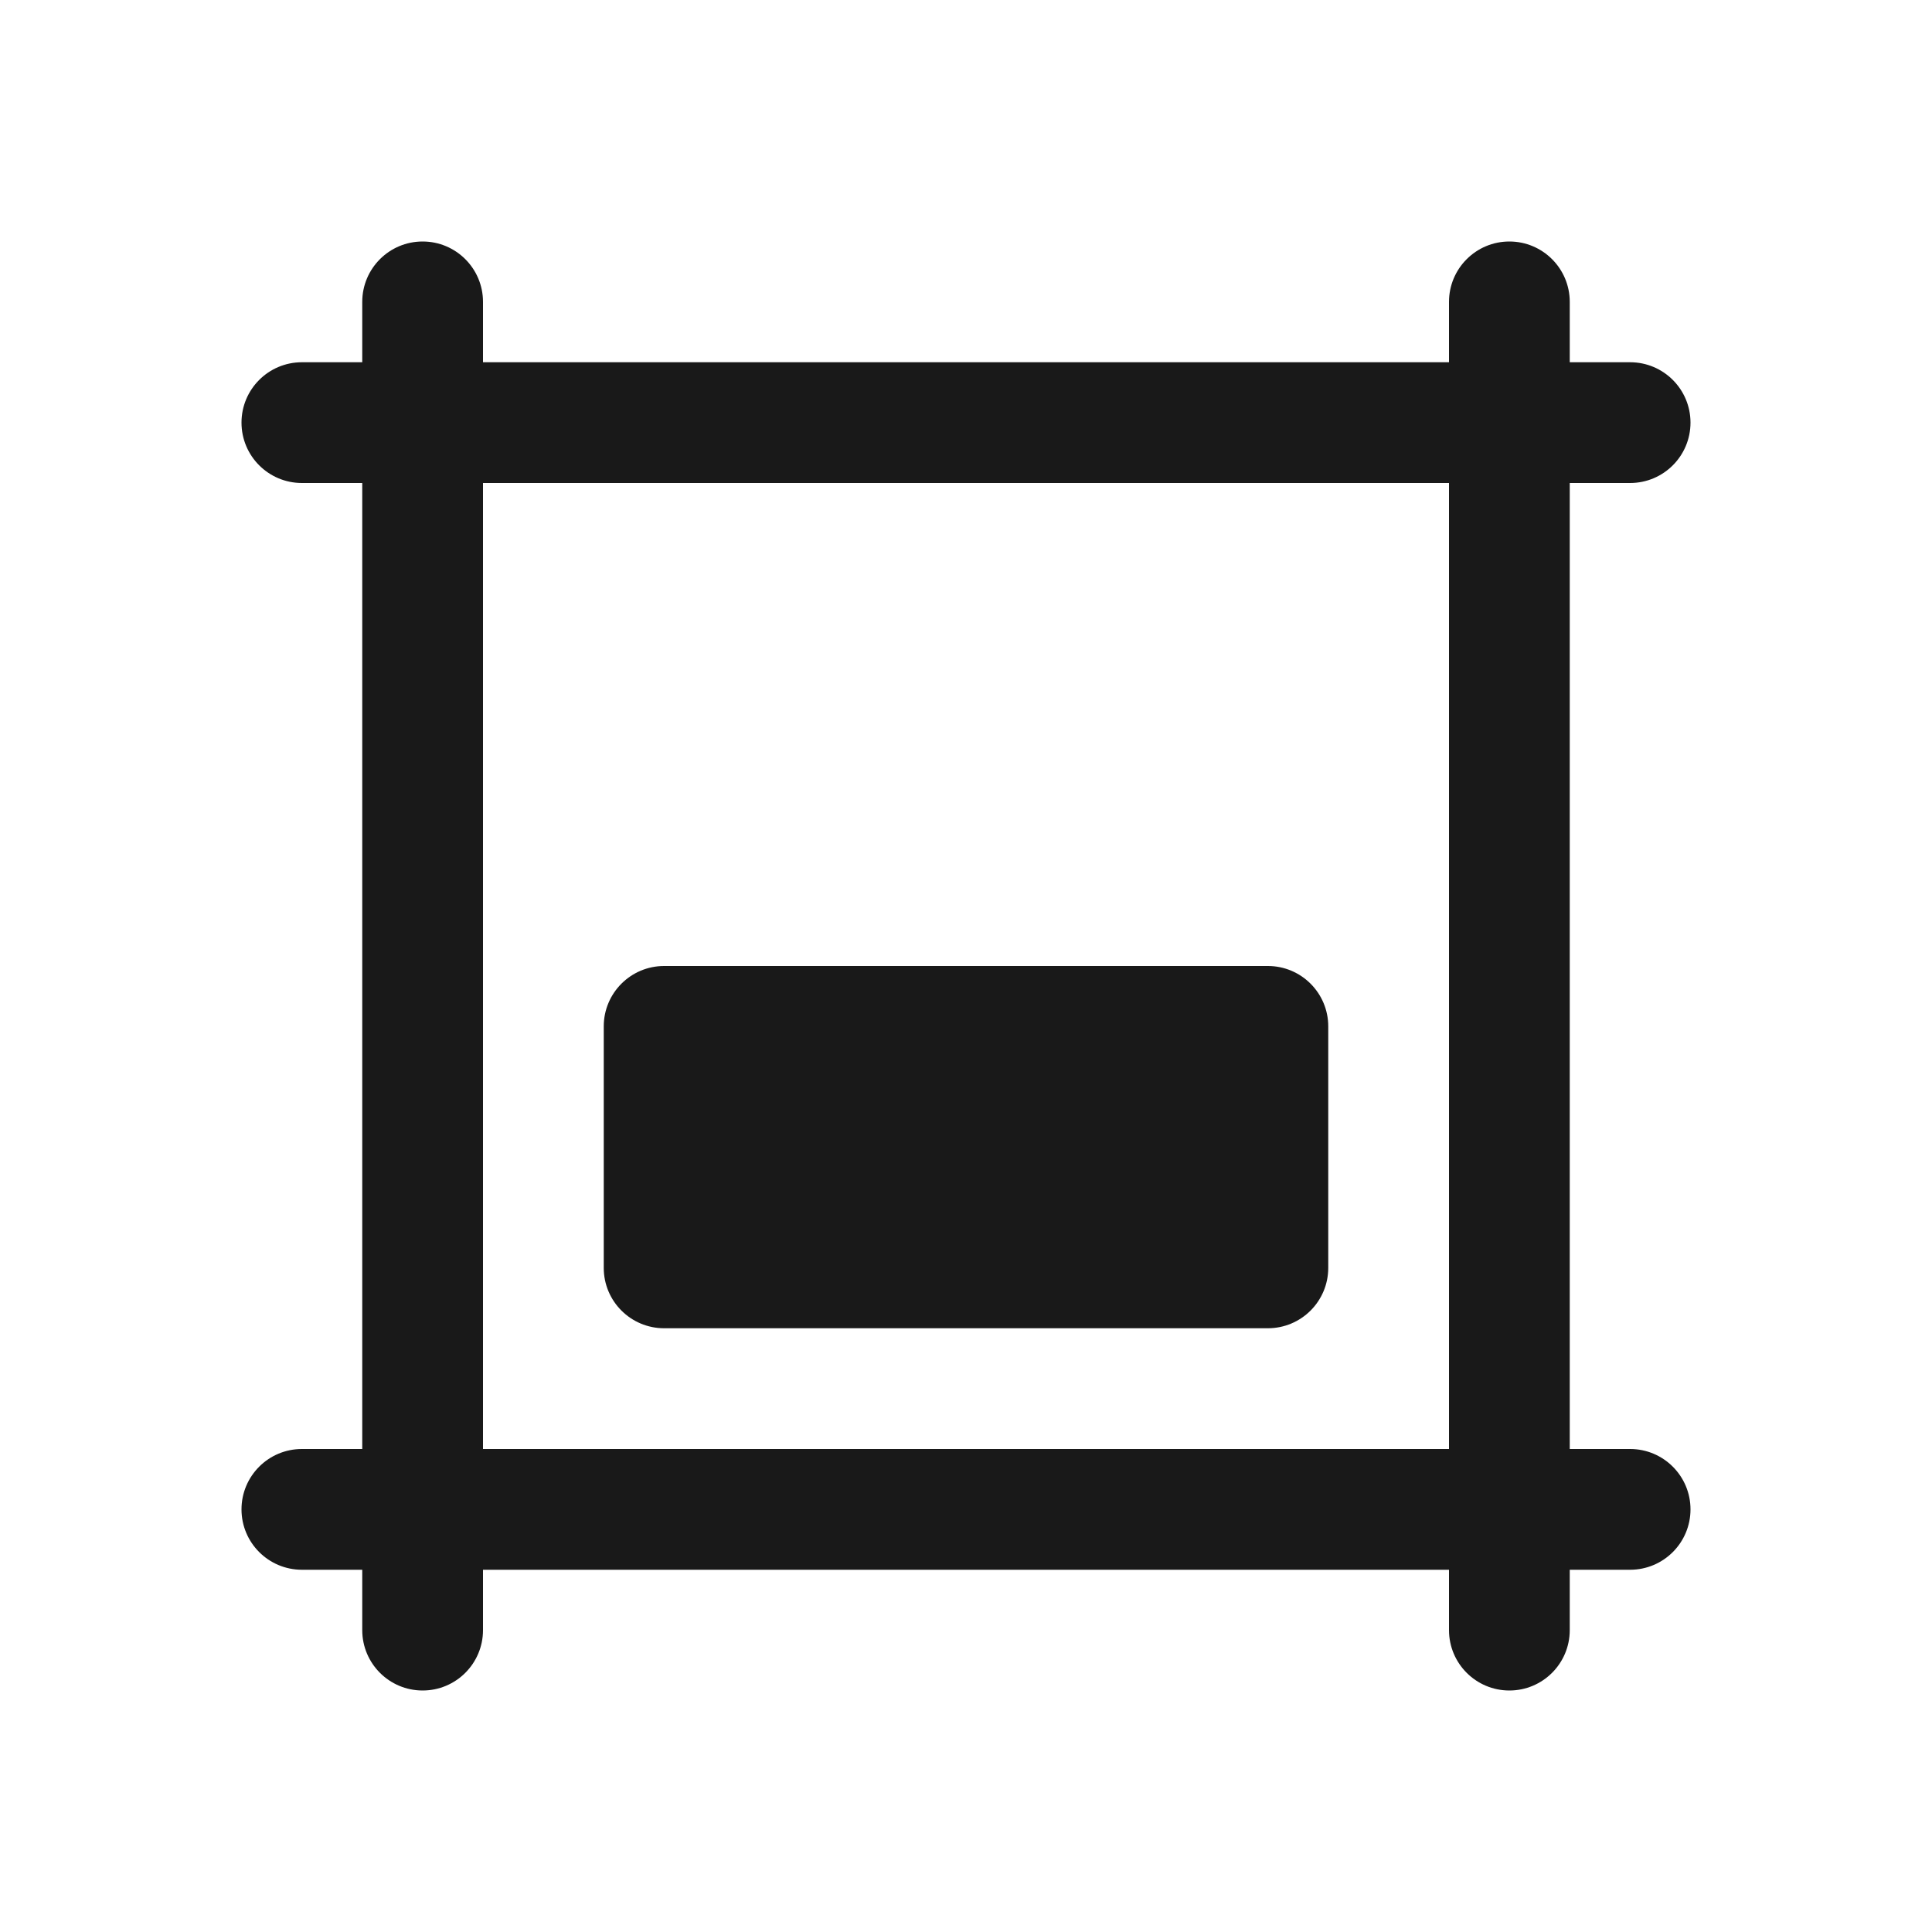
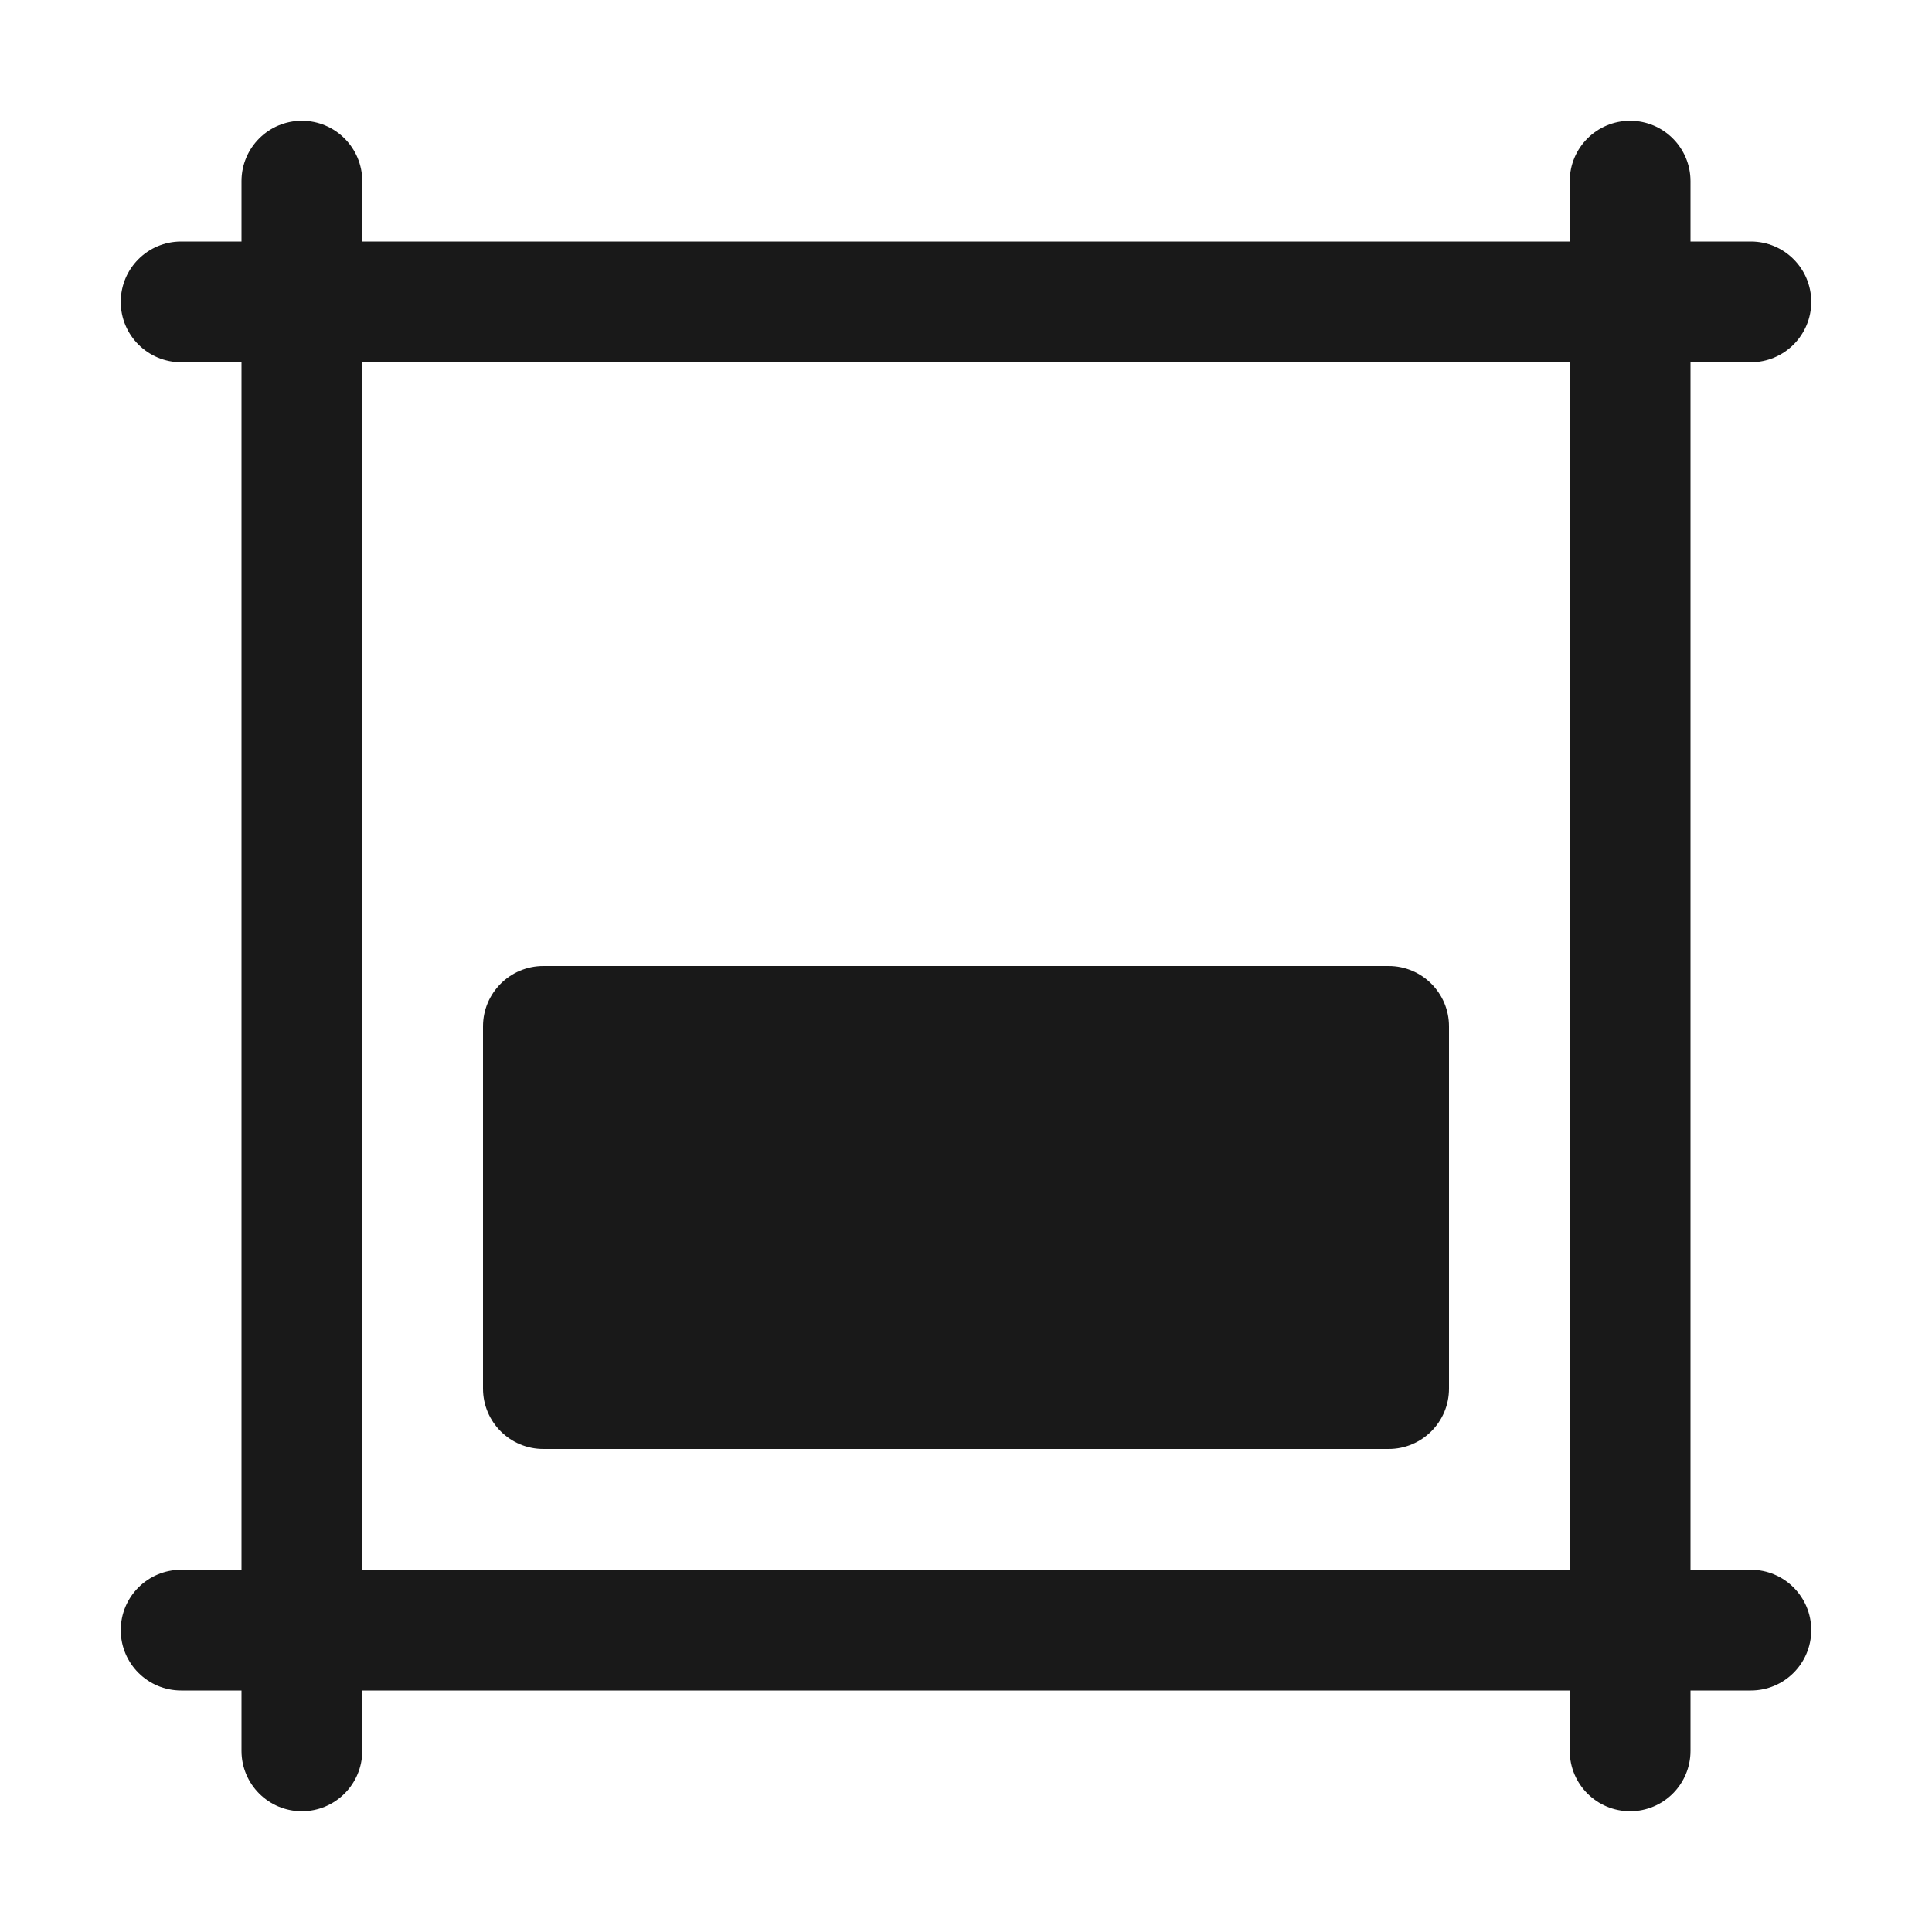
<svg xmlns="http://www.w3.org/2000/svg" width="16" height="16" fill="none" viewBox="0 0 16 16">
-   <path fill="currentColor" fill-opacity=".9" d="M12.5 2a.5.5 0 0 1 .5.5V3h.5a.5.5 0 1 1 0 1H13v8h.5a.5.5 0 1 1 0 1H13v.5a.5.5 0 1 1-1 0V13H4v.5a.5.5 0 0 1-1 0V13h-.5a.5.5 0 0 1 0-1H3V4h-.5a.5.5 0 0 1 0-1H3v-.5a.5.5 0 0 1 1 0V3h8v-.5a.5.5 0 0 1 .5-.5M4 12h8V4H4zm6.5-4a.5.5 0 0 1 .5.5v2a.5.5 0 0 1-.5.5h-5a.5.5 0 0 1-.5-.5v-2a.5.5 0 0 1 .5-.5z" />
+   <path fill="currentColor" fill-opacity=".9" d="M13.5 1a.5.5 0 0 1 .5.5V2h.5a.5.5 0 0 1 0 1H14v10h.5a.5.5 0 0 1 0 1H14v.5a.5.5 0 0 1-1 0V14H3v.5a.5.5 0 0 1-1 0V14h-.5a.5.5 0 0 1 0-1H2V3h-.5a.5.5 0 0 1 0-1H2v-.5a.5.5 0 0 1 1 0V2h10v-.5a.5.5 0 0 1 .5-.5M3 13h10V3H3zm8.5-5a.5.5 0 0 1 .5.5v3a.5.5 0 0 1-.5.5h-7a.5.5 0 0 1-.5-.5v-3a.5.5 0 0 1 .5-.5z" />
</svg>
